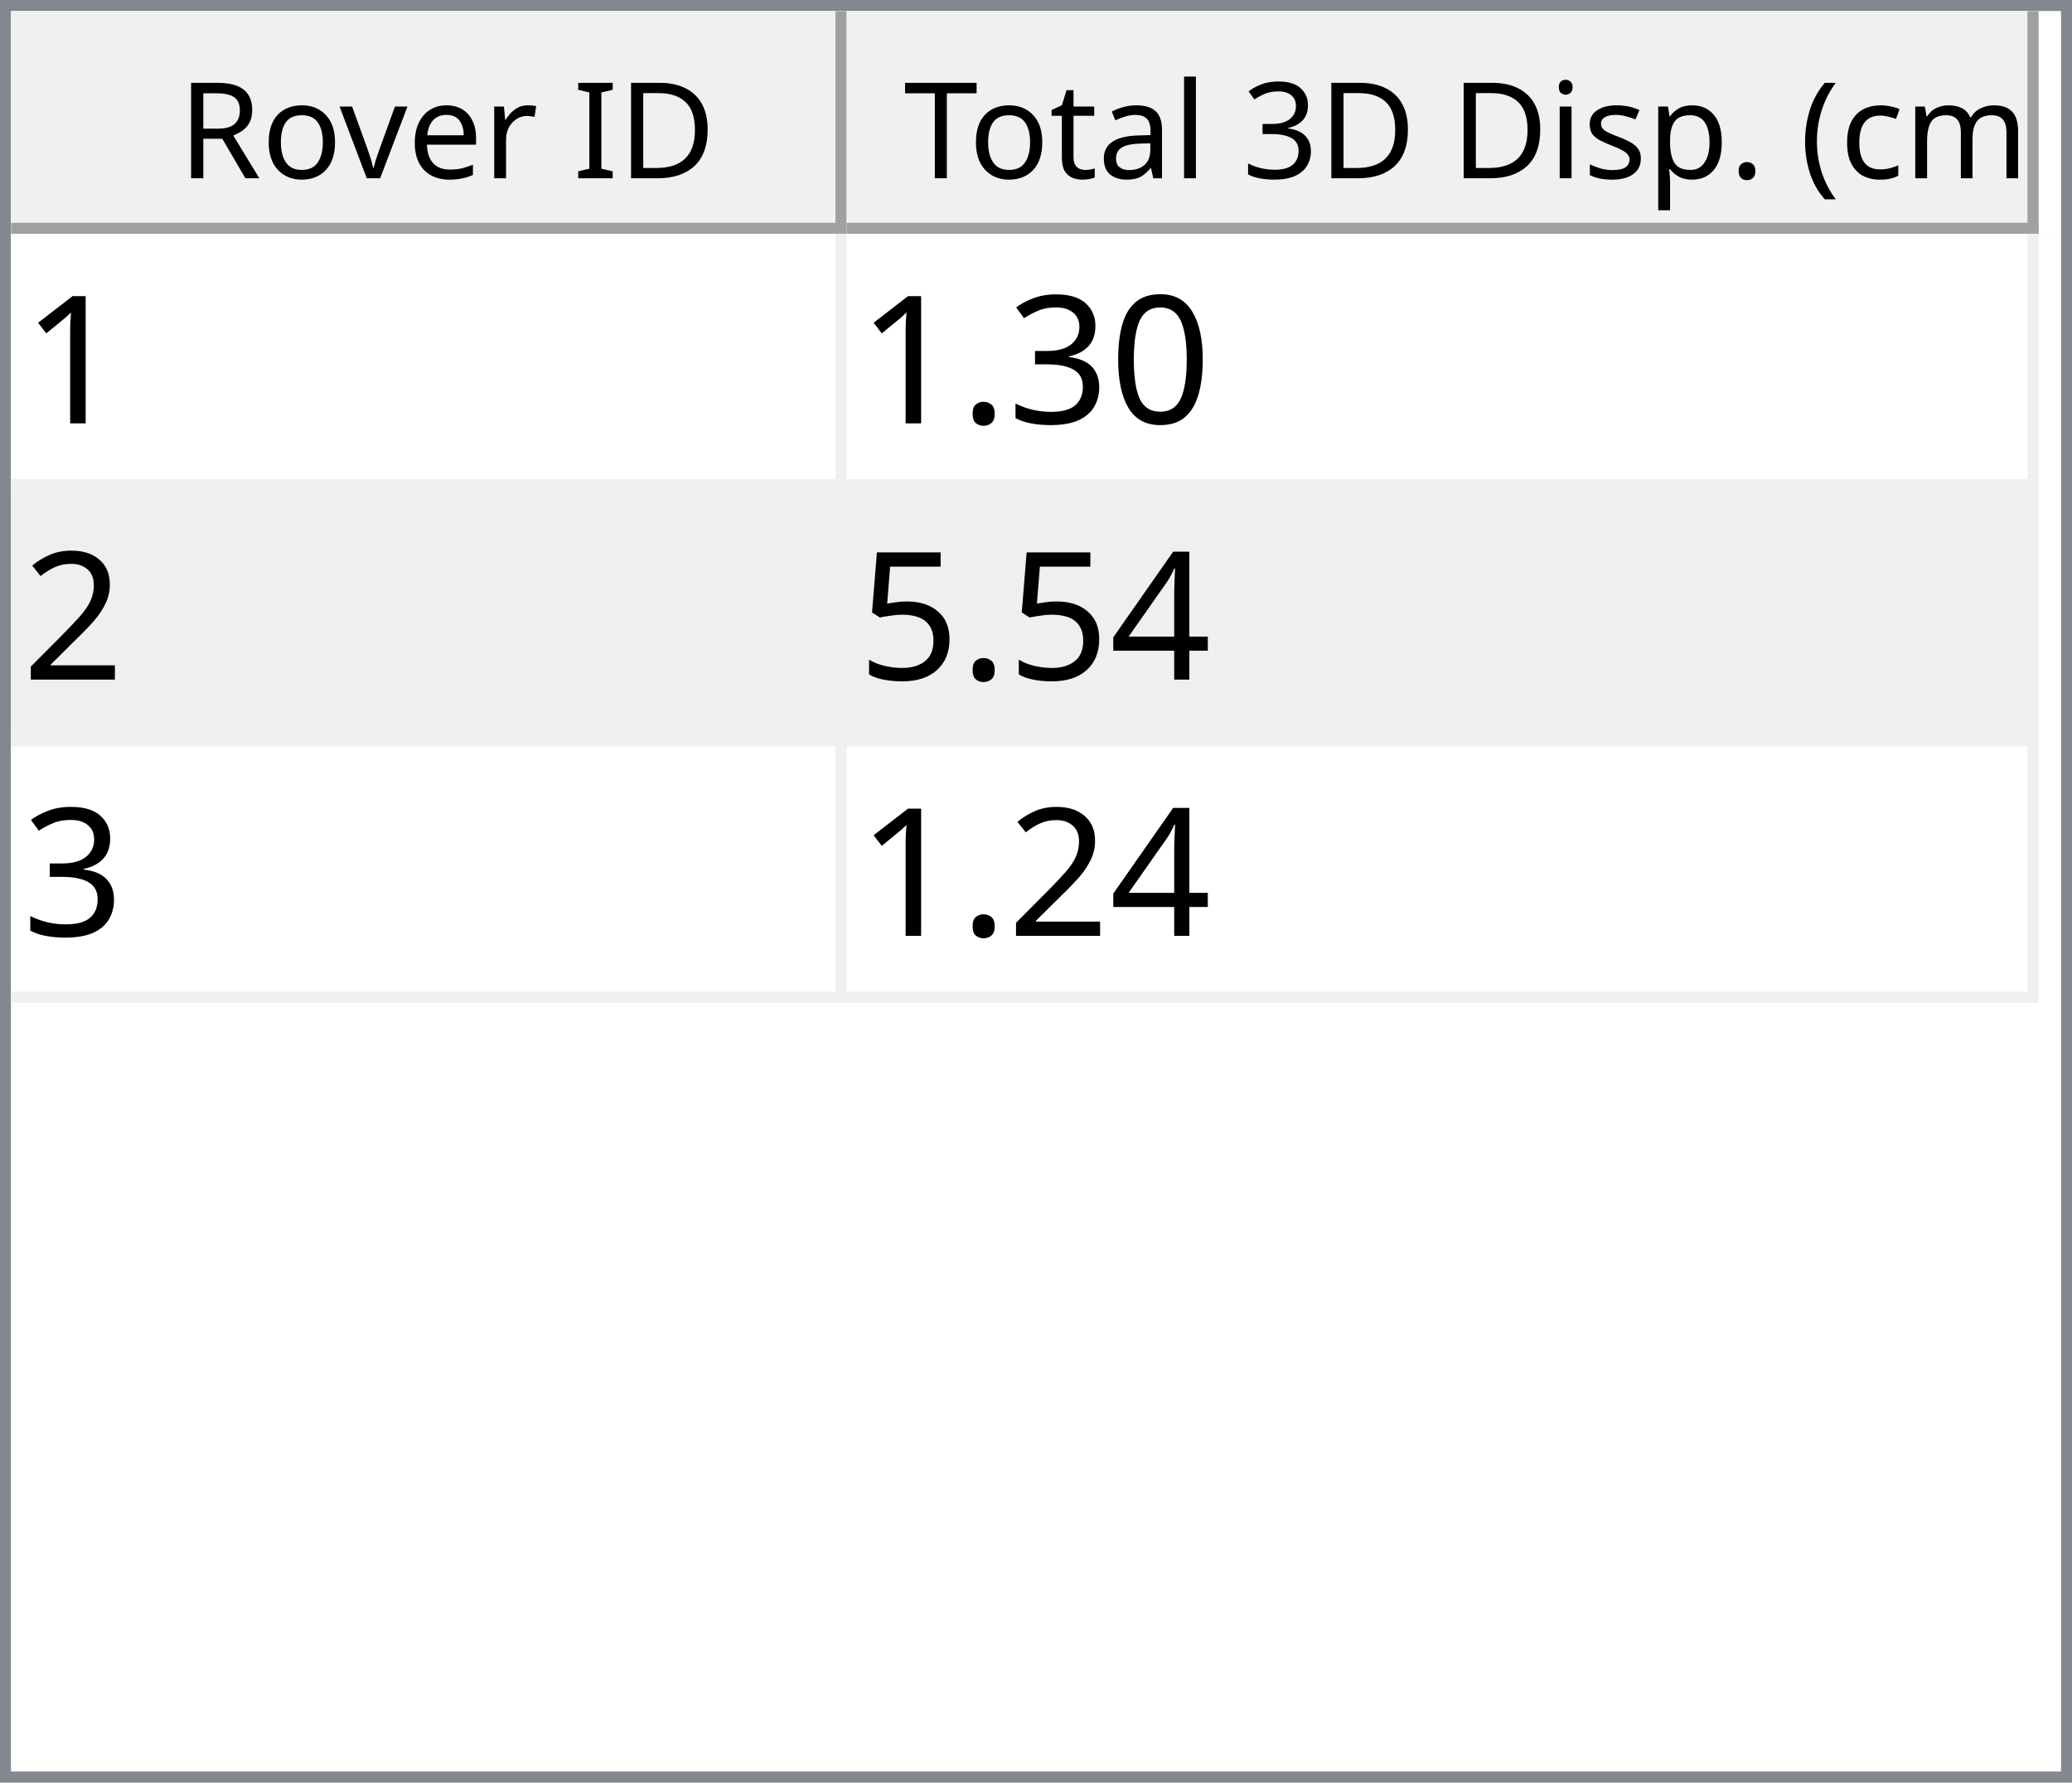
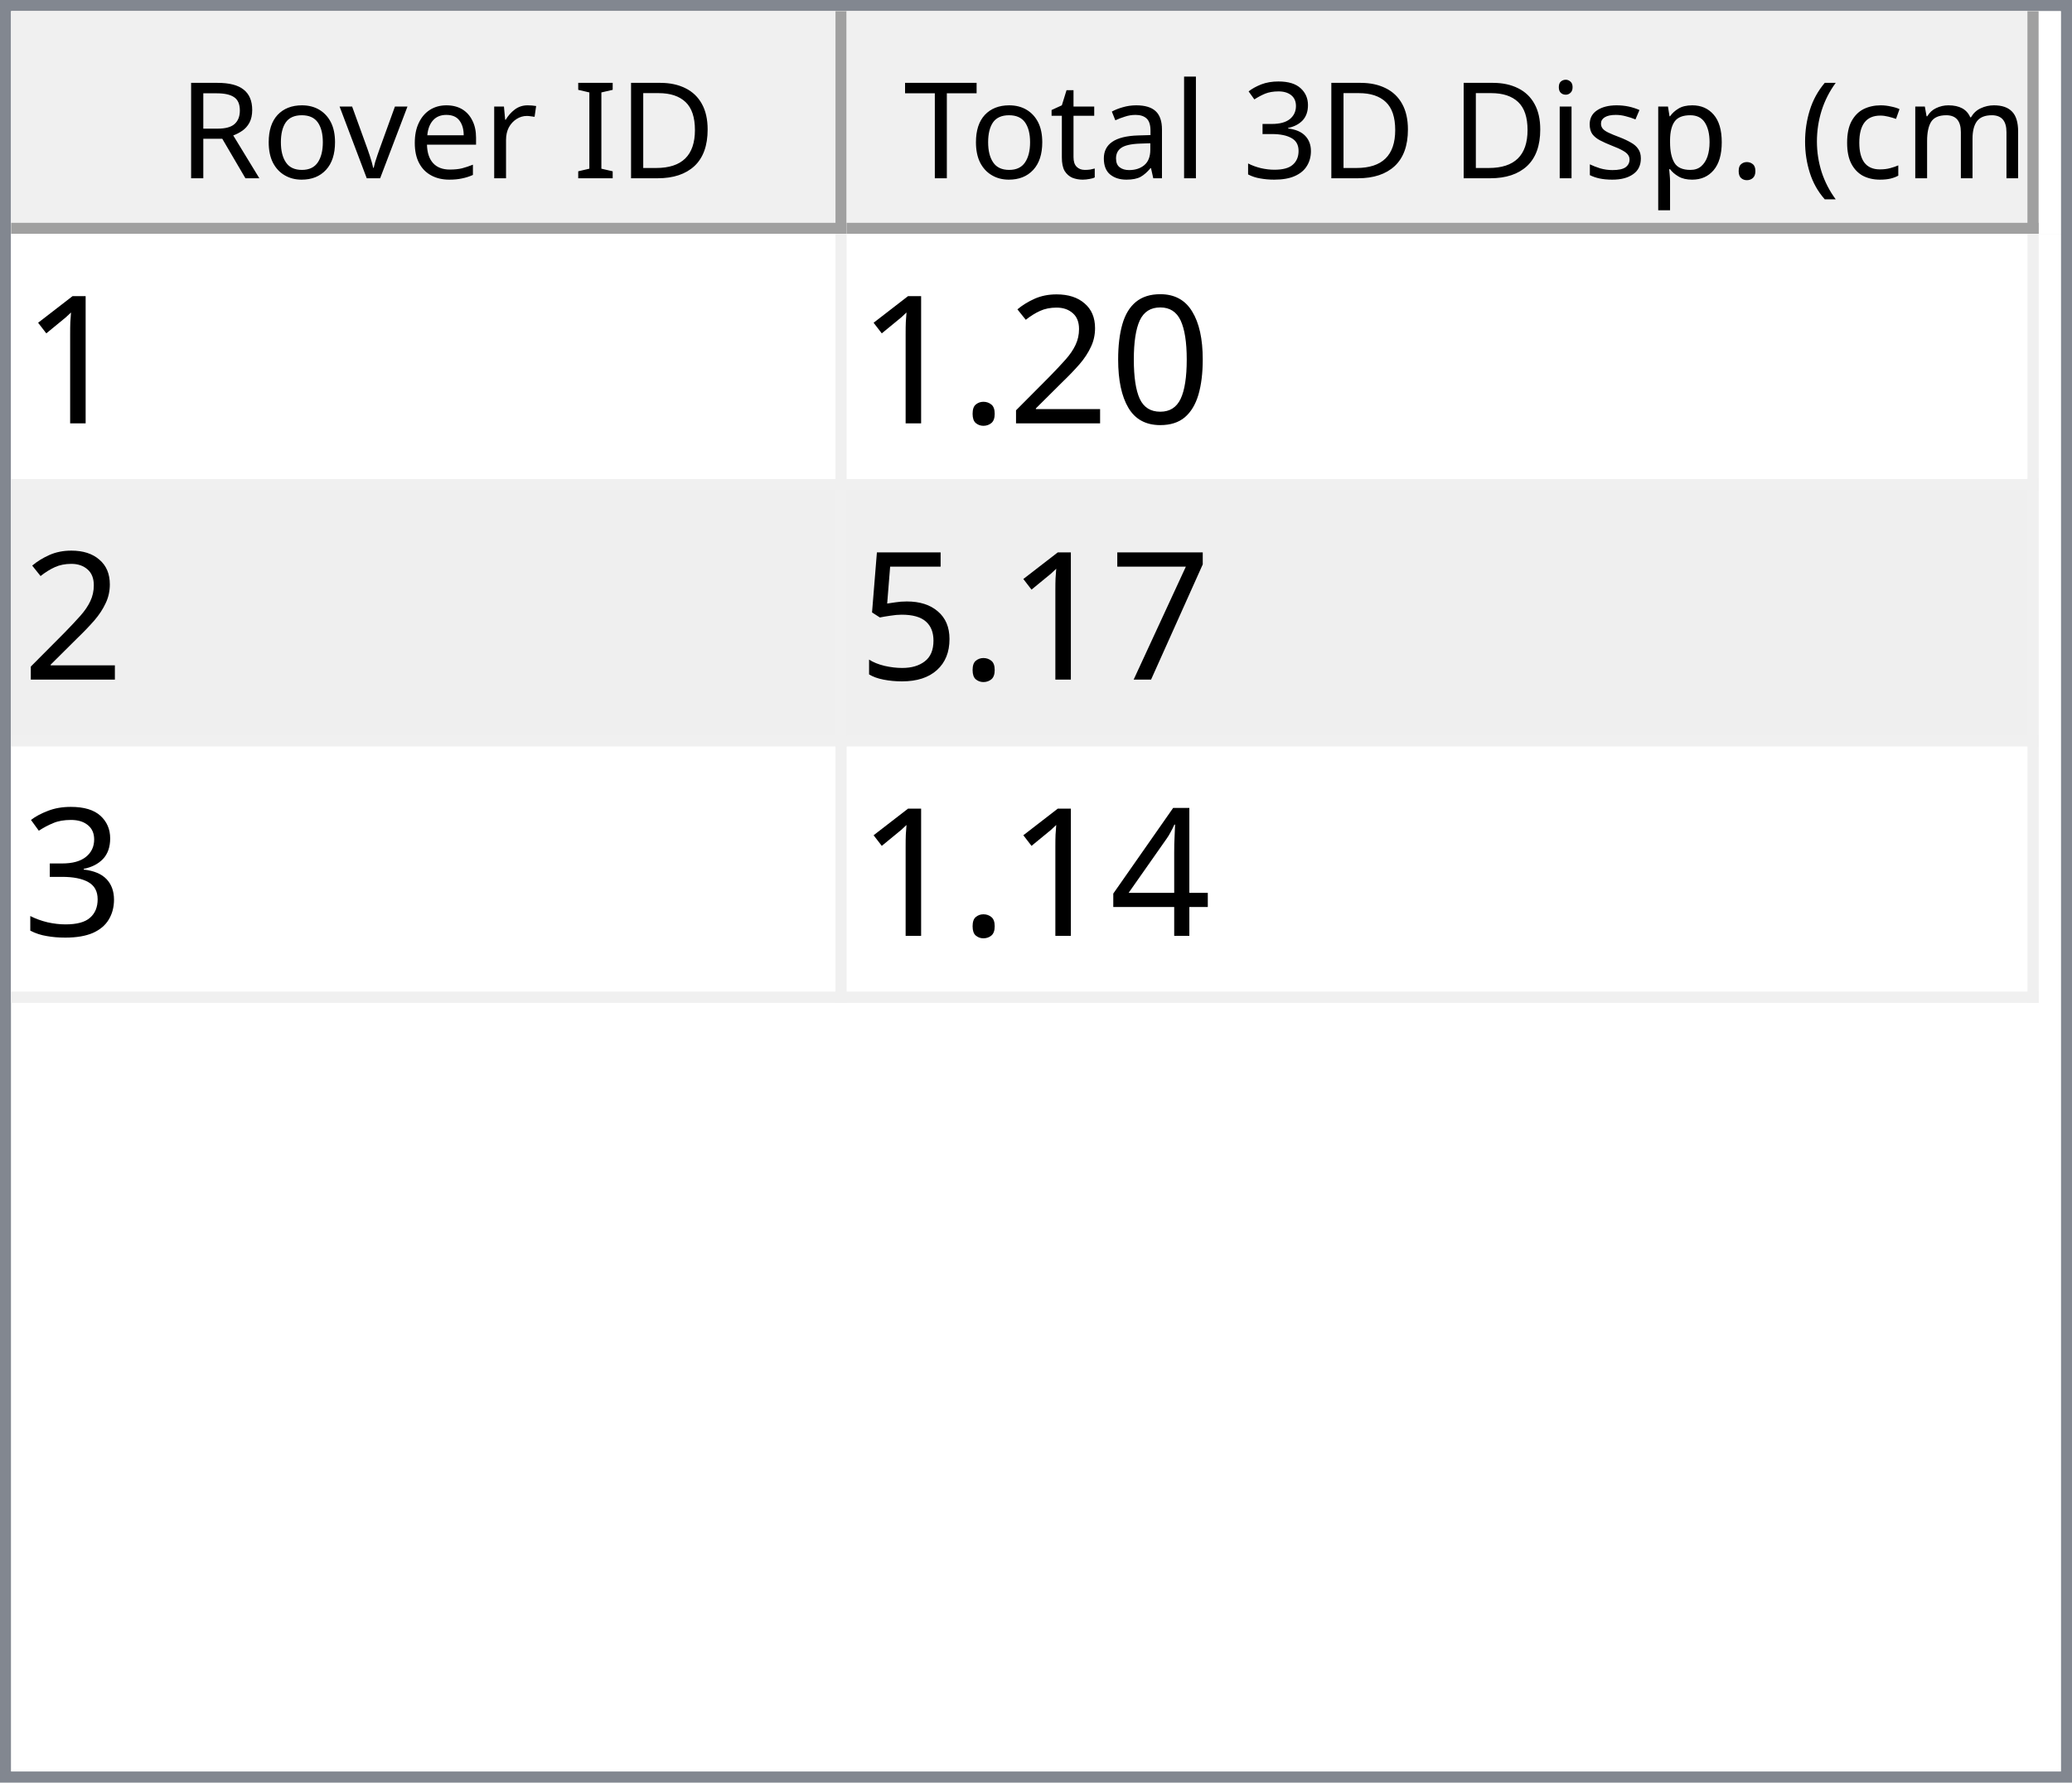
<svg xmlns="http://www.w3.org/2000/svg" style="fill-opacity:1; color-rendering:auto; color-interpolation:auto; text-rendering:auto; stroke:black; stroke-linecap:square; stroke-miterlimit:10; shape-rendering:auto; stroke-opacity:1; fill:black; stroke-dasharray:none; font-weight:normal; stroke-width:1; font-family:'Dialog'; font-style:normal; stroke-linejoin:miter; font-size:12px; stroke-dashoffset:0; image-rendering:auto;" width="186" height="160">
  <defs id="genericDefs" />
  <g>
    <defs id="defs1">
      <clipPath clipPathUnits="userSpaceOnUse" id="clipPath1">
        <path d="M0 0 L186 0 L186 160 L0 160 L0 0 Z" />
      </clipPath>
      <clipPath clipPathUnits="userSpaceOnUse" id="clipPath2">
        <path d="M0 0 L0 160 L186 160 L186 0 Z" />
      </clipPath>
      <clipPath clipPathUnits="userSpaceOnUse" id="clipPath3">
        <path d="M0 0 L0 20 L184 20 L184 0 Z" />
      </clipPath>
      <clipPath clipPathUnits="userSpaceOnUse" id="clipPath4">
        <path d="M0 0 L0 20 L75 20 L75 0 Z" />
      </clipPath>
      <clipPath clipPathUnits="userSpaceOnUse" id="clipPath5">
        <path d="M1 1 L1 19 L74 19 L74 1 Z" />
      </clipPath>
      <clipPath clipPathUnits="userSpaceOnUse" id="clipPath6">
        <path d="M0 0 L0 18 L73 18 L73 0 Z" />
      </clipPath>
      <clipPath clipPathUnits="userSpaceOnUse" id="clipPath7">
        <path d="M-0.5 -0.5 L-0.5 19.5 L74.5 19.5 L74.5 -0.5 Z" />
      </clipPath>
      <clipPath clipPathUnits="userSpaceOnUse" id="clipPath8">
        <path d="M0 0 L0 20 L107 20 L107 0 Z" />
      </clipPath>
      <clipPath clipPathUnits="userSpaceOnUse" id="clipPath9">
        <path d="M1 1 L1 19 L106 19 L106 1 Z" />
      </clipPath>
      <clipPath clipPathUnits="userSpaceOnUse" id="clipPath10">
        <path d="M0 0 L0 18 L105 18 L105 0 Z" />
      </clipPath>
      <clipPath clipPathUnits="userSpaceOnUse" id="clipPath11">
        <path d="M-0.5 -0.5 L-0.5 19.5 L106.5 19.5 L106.5 -0.5 Z" />
      </clipPath>
      <clipPath clipPathUnits="userSpaceOnUse" id="clipPath12">
        <path d="M0 0 L0 138 L184 138 L184 0 Z" />
      </clipPath>
      <clipPath clipPathUnits="userSpaceOnUse" id="clipPath13">
        <path d="M0 0 L0 69 L182 69 L182 0 Z" />
      </clipPath>
      <clipPath clipPathUnits="userSpaceOnUse" id="clipPath14">
        <path d="M-0.5 -0.5 L-0.5 68.5 L181.5 68.5 L181.5 -0.5 Z" />
      </clipPath>
      <clipPath clipPathUnits="userSpaceOnUse" id="clipPath15">
        <path d="M0 0 L0 22 L74 22 L74 0 Z" />
      </clipPath>
      <clipPath clipPathUnits="userSpaceOnUse" id="clipPath16">
        <path d="M0 0 L0 22 L106 22 L106 0 Z" />
      </clipPath>
      <font horiz-adv-x="64.551" id="font1">
        <font-face ascent="107.91" descent="25.098" units-per-em="100" style="font-style:normal; font-family:Segoe UI; font-weight:normal;" />
        <missing-glyph horiz-adv-x="64.551" d="M8.109 0 L8.109 68.266 L56.453 68.266 L56.453 0 L8.109 0 ZM15.328 7.234 L49.219 7.234 L49.219 61.031 L15.328 61.031 L15.328 7.234 Z" />
        <glyph unicode="D" horiz-adv-x="70.117" d="M9.188 0 L9.188 70.016 L28.516 70.016 Q65.531 70.016 65.531 35.891 Q65.531 19.672 55.25 9.836 Q44.969 0 27.734 0 L9.188 0 ZM17.391 62.594 L17.391 7.422 L27.828 7.422 Q41.609 7.422 49.273 14.797 Q56.938 22.172 56.938 35.688 Q56.938 62.594 28.328 62.594 L17.391 62.594 Z" />
        <glyph unicode="I" horiz-adv-x="26.611" d="M17.391 0 L9.188 0 L9.188 70.016 L17.391 70.016 L17.391 0 Z" />
        <glyph unicode=" " horiz-adv-x="27.393" d="" />
        <glyph unicode="r" horiz-adv-x="34.766" d="M34.188 41.891 Q32.078 43.5 28.125 43.5 Q23 43.5 19.555 38.672 Q16.109 33.844 16.109 25.484 L16.109 0 L8.109 0 L8.109 50 L16.109 50 L16.109 39.703 L16.312 39.703 Q18.016 44.969 21.531 47.922 Q25.047 50.875 29.391 50.875 Q32.516 50.875 34.188 50.203 L34.188 41.891 Z" />
        <glyph unicode="e" horiz-adv-x="52.295" d="M48.297 23 L12.984 23 Q13.188 14.656 17.484 10.109 Q21.781 5.562 29.297 5.562 Q37.75 5.562 44.828 11.141 L44.828 3.609 Q38.234 -1.172 27.391 -1.172 Q16.797 -1.172 10.742 5.641 Q4.688 12.453 4.688 24.812 Q4.688 36.469 11.305 43.82 Q17.922 51.172 27.734 51.172 Q37.547 51.172 42.922 44.828 Q48.297 38.484 48.297 27.203 L48.297 23 ZM40.094 29.781 Q40.047 36.719 36.75 40.578 Q33.453 44.438 27.594 44.438 Q21.922 44.438 17.969 40.383 Q14.016 36.328 13.094 29.781 L40.094 29.781 Z" />
        <glyph unicode="v" horiz-adv-x="47.9" d="M47.406 50 L27.484 0 L19.625 0 L0.688 50 L9.469 50 L22.172 13.672 Q23.578 9.672 23.922 6.688 L24.125 6.688 Q24.609 10.453 25.688 13.484 L38.969 50 L47.406 50 Z" />
        <glyph unicode="o" horiz-adv-x="58.594" d="M29 -1.172 Q17.922 -1.172 11.305 5.836 Q4.688 12.844 4.688 24.422 Q4.688 37.016 11.57 44.094 Q18.453 51.172 30.172 51.172 Q41.359 51.172 47.633 44.289 Q53.906 37.406 53.906 25.203 Q53.906 13.234 47.141 6.031 Q40.375 -1.172 29 -1.172 ZM29.594 44.438 Q21.875 44.438 17.383 39.188 Q12.891 33.938 12.891 24.703 Q12.891 15.828 17.43 10.695 Q21.969 5.562 29.594 5.562 Q37.359 5.562 41.531 10.594 Q45.703 15.625 45.703 24.906 Q45.703 34.281 41.531 39.359 Q37.359 44.438 29.594 44.438 Z" />
        <glyph unicode="R" horiz-adv-x="59.814" d="M59.375 0 L49.609 0 L37.891 19.625 Q36.281 22.359 34.766 24.289 Q33.25 26.219 31.664 27.438 Q30.078 28.656 28.25 29.219 Q26.422 29.781 24.125 29.781 L17.391 29.781 L17.391 0 L9.188 0 L9.188 70.016 L30.078 70.016 Q34.672 70.016 38.555 68.867 Q42.438 67.719 45.289 65.375 Q48.141 63.031 49.758 59.547 Q51.375 56.062 51.375 51.375 Q51.375 47.703 50.273 44.656 Q49.172 41.609 47.148 39.211 Q45.125 36.812 42.266 35.133 Q39.406 33.453 35.844 32.516 L35.844 32.328 Q37.594 31.547 38.891 30.547 Q40.188 29.547 41.359 28.18 Q42.531 26.812 43.68 25.078 Q44.828 23.344 46.234 21.047 L59.375 0 ZM17.391 62.594 L17.391 37.203 L28.516 37.203 Q31.594 37.203 34.203 38.133 Q36.812 39.062 38.719 40.797 Q40.625 42.531 41.703 45.047 Q42.781 47.562 42.781 50.688 Q42.781 56.297 39.141 59.445 Q35.5 62.594 28.609 62.594 L17.391 62.594 Z" />
        <glyph unicode=")" horiz-adv-x="30.176" d="M8.297 -15.922 L1.172 -15.922 Q16.406 2.344 16.406 26.812 Q16.406 51.469 1.078 70.016 L8.297 70.016 Q23.531 52.156 23.531 26.703 Q23.531 1.375 8.297 -15.922 Z" />
        <glyph unicode="m" horiz-adv-x="86.133" d="M79.109 0 L71.094 0 L71.094 28.719 Q71.094 37.016 68.531 40.727 Q65.969 44.438 59.906 44.438 Q54.781 44.438 51.195 39.75 Q47.609 35.062 47.609 28.516 L47.609 0 L39.594 0 L39.594 29.688 Q39.594 44.438 28.219 44.438 Q22.953 44.438 19.531 40.016 Q16.109 35.594 16.109 28.516 L16.109 0 L8.109 0 L8.109 50 L16.109 50 L16.109 42.094 L16.312 42.094 Q21.625 51.172 31.844 51.172 Q36.969 51.172 40.773 48.312 Q44.578 45.453 46 40.828 Q51.562 51.172 62.594 51.172 Q79.109 51.172 79.109 30.812 L79.109 0 Z" />
        <glyph unicode="c" horiz-adv-x="46.191" d="M42.188 2.297 Q36.422 -1.172 28.516 -1.172 Q17.828 -1.172 11.258 5.789 Q4.688 12.75 4.688 23.828 Q4.688 36.188 11.766 43.68 Q18.844 51.172 30.672 51.172 Q37.25 51.172 42.281 48.734 L42.281 40.531 Q36.719 44.438 30.375 44.438 Q22.703 44.438 17.797 38.945 Q12.891 33.453 12.891 24.516 Q12.891 15.719 17.508 10.641 Q22.125 5.562 29.891 5.562 Q36.422 5.562 42.188 9.906 L42.188 2.297 Z" />
        <glyph unicode="(" horiz-adv-x="30.176" d="M29.109 -15.922 L21.969 -15.922 Q6.844 1.375 6.844 26.703 Q6.844 52.156 21.969 70.016 L29.203 70.016 Q13.875 51.469 13.875 26.812 Q13.875 2.344 29.109 -15.922 Z" />
        <glyph unicode="." horiz-adv-x="21.68" d="M10.891 -1.078 Q8.641 -1.078 7.055 0.539 Q5.469 2.156 5.469 4.391 Q5.469 6.641 7.055 8.273 Q8.641 9.906 10.891 9.906 Q13.188 9.906 14.797 8.273 Q16.406 6.641 16.406 4.391 Q16.406 2.156 14.797 0.539 Q13.188 -1.078 10.891 -1.078 Z" />
        <glyph unicode="p" horiz-adv-x="58.789" d="M16.312 7.234 L16.109 7.234 L16.109 -23 L8.109 -23 L8.109 50 L16.109 50 L16.109 41.219 L16.312 41.219 Q22.219 51.172 33.594 51.172 Q43.266 51.172 48.688 44.461 Q54.109 37.75 54.109 26.469 Q54.109 13.922 48 6.375 Q41.891 -1.172 31.297 -1.172 Q21.578 -1.172 16.312 7.234 ZM16.109 27.391 L16.109 20.406 Q16.109 14.203 20.141 9.883 Q24.172 5.562 30.375 5.562 Q37.641 5.562 41.773 11.133 Q45.906 16.703 45.906 26.609 Q45.906 34.969 42.047 39.703 Q38.188 44.438 31.594 44.438 Q24.609 44.438 20.359 39.578 Q16.109 34.719 16.109 27.391 Z" />
        <glyph unicode="s" horiz-adv-x="42.432" d="M5.078 1.812 L5.078 10.406 Q11.625 5.562 19.484 5.562 Q30.031 5.562 30.031 12.594 Q30.031 14.594 29.125 15.992 Q28.219 17.391 26.68 18.461 Q25.141 19.531 23.07 20.383 Q21 21.234 18.609 22.172 Q15.281 23.484 12.766 24.828 Q10.25 26.172 8.57 27.859 Q6.891 29.547 6.031 31.695 Q5.172 33.844 5.172 36.719 Q5.172 40.234 6.789 42.945 Q8.406 45.656 11.086 47.484 Q13.766 49.312 17.211 50.242 Q20.656 51.172 24.312 51.172 Q30.812 51.172 35.938 48.922 L35.938 40.828 Q30.422 44.438 23.25 44.438 Q21 44.438 19.195 43.922 Q17.391 43.406 16.094 42.477 Q14.797 41.547 14.086 40.258 Q13.375 38.969 13.375 37.406 Q13.375 35.453 14.086 34.133 Q14.797 32.812 16.164 31.789 Q17.531 30.766 19.484 29.938 Q21.438 29.109 23.922 28.125 Q27.25 26.859 29.883 25.516 Q32.516 24.172 34.375 22.484 Q36.234 20.797 37.234 18.602 Q38.234 16.406 38.234 13.375 Q38.234 9.672 36.602 6.938 Q34.969 4.203 32.234 2.398 Q29.5 0.594 25.93 -0.289 Q22.359 -1.172 18.453 -1.172 Q10.75 -1.172 5.078 1.812 Z" />
        <glyph unicode="i" horiz-adv-x="24.219" d="M12.203 62.703 Q10.062 62.703 8.547 64.164 Q7.031 65.625 7.031 67.875 Q7.031 70.125 8.547 71.609 Q10.062 73.094 12.203 73.094 Q14.406 73.094 15.945 71.609 Q17.484 70.125 17.484 67.875 Q17.484 65.719 15.945 64.211 Q14.406 62.703 12.203 62.703 ZM16.109 0 L8.109 0 L8.109 50 L16.109 50 L16.109 0 Z" />
        <glyph unicode="3" horiz-adv-x="53.906" d="M46.531 19.828 Q46.531 15.094 44.75 11.211 Q42.969 7.328 39.719 4.57 Q36.469 1.812 31.93 0.297 Q27.391 -1.219 21.922 -1.219 Q11.922 -1.219 6 2.594 L6 11.188 Q13.094 5.609 22.219 5.609 Q25.875 5.609 28.828 6.539 Q31.781 7.469 33.906 9.227 Q36.031 10.984 37.18 13.477 Q38.328 15.969 38.328 19.094 Q38.328 32.812 18.797 32.812 L12.984 32.812 L12.984 39.594 L18.5 39.594 Q35.797 39.594 35.797 52.484 Q35.797 64.406 22.609 64.406 Q15.188 64.406 8.688 59.422 L8.688 67.188 Q15.375 71.188 24.609 71.188 Q29 71.188 32.57 69.969 Q36.141 68.75 38.68 66.555 Q41.219 64.359 42.609 61.281 Q44 58.203 44 54.5 Q44 40.672 30.031 36.719 L30.031 36.531 Q33.594 36.141 36.625 34.797 Q39.656 33.453 41.852 31.305 Q44.047 29.156 45.289 26.25 Q46.531 23.344 46.531 19.828 Z" />
        <glyph unicode="l" horiz-adv-x="24.219" d="M16.109 0 L8.109 0 L8.109 74.031 L16.109 74.031 L16.109 0 Z" />
        <glyph unicode="a" horiz-adv-x="50.879" d="M43.891 0 L35.891 0 L35.891 7.812 L35.688 7.812 Q30.469 -1.172 20.312 -1.172 Q12.844 -1.172 8.617 2.781 Q4.391 6.734 4.391 13.281 Q4.391 27.297 20.906 29.594 L35.891 31.688 Q35.891 44.438 25.594 44.438 Q16.547 44.438 9.281 38.281 L9.281 46.484 Q16.656 51.172 26.266 51.172 Q43.891 51.172 43.891 32.516 L43.891 0 ZM35.891 25.297 L23.828 23.641 Q18.266 22.859 15.43 20.875 Q12.594 18.891 12.594 13.875 Q12.594 10.203 15.211 7.883 Q17.828 5.562 22.172 5.562 Q28.125 5.562 32.008 9.742 Q35.891 13.922 35.891 20.312 L35.891 25.297 Z" />
        <glyph unicode="t" horiz-adv-x="33.887" d="M31.297 0.484 Q28.469 -1.078 23.828 -1.078 Q10.688 -1.078 10.688 13.578 L10.688 43.172 L2.094 43.172 L2.094 50 L10.688 50 L10.688 62.203 L18.703 64.797 L18.703 50 L31.297 50 L31.297 43.172 L18.703 43.172 L18.703 14.984 Q18.703 9.969 20.414 7.82 Q22.125 5.672 26.078 5.672 Q29.109 5.672 31.297 7.328 L31.297 0.484 Z" />
        <glyph unicode="T" horiz-adv-x="52.393" d="M50.594 62.594 L30.375 62.594 L30.375 0 L22.172 0 L22.172 62.594 L2 62.594 L2 70.016 L50.594 70.016 L50.594 62.594 Z" />
      </font>
      <font horiz-adv-x="75.0" id="font2">
        <font-face ascent="100.537" descent="21.973" units-per-em="100" style="font-style:normal; font-family:sans-serif; font-weight:normal;" />
        <missing-glyph horiz-adv-x="75.0" d="M12.5 0 L12.5 62.5 L62.5 62.5 L62.5 0 L12.5 0 ZM14.062 1.562 L60.938 1.562 L60.938 60.938 L14.062 60.938 L14.062 1.562 Z" />
        <glyph unicode="1" horiz-adv-x="55.615" d="M37.25 0 L28.469 0 L28.469 56 Q25.297 52.984 20.141 49.953 Q14.984 46.922 10.891 45.406 L10.891 53.906 Q18.266 57.375 23.781 62.305 Q29.297 67.234 31.594 71.875 L37.25 71.875 L37.25 0 Z" />
        <glyph unicode="0" horiz-adv-x="55.615" d="M4.156 35.297 Q4.156 48 6.766 55.742 Q9.375 63.484 14.523 67.68 Q19.672 71.875 27.484 71.875 Q33.25 71.875 37.594 69.555 Q41.938 67.234 44.773 62.867 Q47.609 58.5 49.219 52.227 Q50.828 45.953 50.828 35.297 Q50.828 22.703 48.242 14.969 Q45.656 7.234 40.508 3.008 Q35.359 -1.219 27.484 -1.219 Q17.141 -1.219 11.234 6.203 Q4.156 15.141 4.156 35.297 ZM13.188 35.297 Q13.188 17.672 17.312 11.836 Q21.438 6 27.484 6 Q33.547 6 37.672 11.859 Q41.797 17.719 41.797 35.297 Q41.797 52.984 37.672 58.789 Q33.547 64.594 27.391 64.594 Q21.344 64.594 17.719 59.469 Q13.188 52.938 13.188 35.297 Z" />
+         <glyph unicode="2" horiz-adv-x="55.615" d="M50.344 8.453 L50.344 0 L3.031 0 Q2.938 3.172 4.047 6.109 Q5.859 10.938 9.836 15.625 Q13.812 20.312 21.344 26.469 Q33.016 36.031 37.117 41.625 Q41.219 47.219 41.219 52.203 Q41.219 57.422 37.477 61.008 Q33.734 64.594 27.734 64.594 Q21.391 64.594 17.578 60.789 Q13.766 56.984 13.719 50.25 L4.688 51.172 Q5.609 61.281 11.664 66.578 Q17.719 71.875 27.938 71.875 Q38.234 71.875 44.242 66.164 Q50.25 60.453 50.25 52 Q50.25 47.703 48.492 43.555 Q46.734 39.406 42.656 34.812 Q38.578 30.219 29.109 22.219 Q21.188 15.578 18.945 13.211 Q16.703 10.844 15.234 8.453 L50.344 8.453 Z" />
+         <glyph unicode="." horiz-adv-x="27.783" d="M9.078 0 L9.078 10.016 L19.094 10.016 L19.094 0 L9.078 0 Z" />
+         <glyph unicode="7" horiz-adv-x="55.615" d="M4.734 62.203 L4.734 70.656 L51.078 70.656 L51.078 63.812 Q44.234 56.547 37.523 44.484 Q30.812 32.422 27.156 19.672 Q24.516 10.688 23.781 0 L14.75 0 Q14.891 8.453 18.062 20.414 Q21.234 32.375 27.172 43.484 Q33.109 54.594 39.797 62.203 L4.734 62.203 Z" />
+         <glyph unicode="5" horiz-adv-x="55.615" d="M4.156 18.75 L13.375 19.531 Q14.406 12.797 18.141 9.398 Q21.875 6 27.156 6 Q33.5 6 37.891 10.789 Q42.281 15.578 42.281 23.484 Q42.281 31 38.062 35.352 Q33.844 39.703 27 39.703 Q22.75 39.703 19.336 37.773 Q15.922 35.844 13.969 32.766 L5.719 33.844 L12.641 70.609 L48.25 70.609 L48.25 62.203 L19.672 62.203 L15.828 42.969 Q22.266 47.469 29.344 47.469 Q38.719 47.469 45.164 40.969 Q51.609 34.469 51.609 24.266 Q51.609 14.547 45.953 7.469 Q39.062 -1.219 27.156 -1.219 Q17.391 -1.219 11.211 4.25 Q5.031 9.719 4.156 18.75 Z" />
        <glyph unicode="3" horiz-adv-x="55.615" d="M4.203 18.891 L12.984 20.062 Q14.5 12.594 18.141 9.297 Q21.781 6 27 6 Q33.203 6 37.477 10.297 Q41.75 14.594 41.75 20.953 Q41.75 27 37.797 30.93 Q33.844 34.859 27.734 34.859 Q25.25 34.859 21.531 33.891 L22.516 41.609 Q23.391 41.5 23.922 41.5 Q29.547 41.5 34.039 44.43 Q38.531 47.359 38.531 53.469 Q38.531 58.297 35.258 61.477 Q31.984 64.656 26.812 64.656 Q21.688 64.656 18.266 61.43 Q14.844 58.203 13.875 51.766 L5.078 53.328 Q6.688 62.156 12.398 67.016 Q18.109 71.875 26.609 71.875 Q32.469 71.875 37.398 69.359 Q42.328 66.844 44.945 62.5 Q47.562 58.156 47.562 53.266 Q47.562 48.641 45.07 44.828 Q42.578 41.016 37.703 38.766 Q44.047 37.312 47.562 32.695 Q51.078 28.078 51.078 21.141 Q51.078 11.766 44.242 5.25 Q37.406 -1.266 26.953 -1.266 Q17.531 -1.266 11.305 4.352 Q5.078 9.969 4.203 18.891 Z" />
-         <glyph unicode="." horiz-adv-x="27.783" d="M9.078 0 L9.078 10.016 L19.094 10.016 L19.094 0 L9.078 0 Z" />
-         <glyph unicode="2" horiz-adv-x="55.615" d="M50.344 8.453 L50.344 0 L3.031 0 Q2.938 3.172 4.047 6.109 Q5.859 10.938 9.836 15.625 Q13.812 20.312 21.344 26.469 Q33.016 36.031 37.117 41.625 Q41.219 47.219 41.219 52.203 Q41.219 57.422 37.477 61.008 Q33.734 64.594 27.734 64.594 Q21.391 64.594 17.578 60.789 Q13.766 56.984 13.719 50.25 L4.688 51.172 Q5.609 61.281 11.664 66.578 Q17.719 71.875 27.938 71.875 Q38.234 71.875 44.242 66.164 Q50.25 60.453 50.25 52 Q50.25 47.703 48.492 43.555 Q46.734 39.406 42.656 34.812 Q38.578 30.219 29.109 22.219 Q21.188 15.578 18.945 13.211 Q16.703 10.844 15.234 8.453 L50.344 8.453 Z" />
        <glyph unicode="4" horiz-adv-x="55.615" d="M32.328 0 L32.328 17.141 L1.266 17.141 L1.266 25.203 L33.938 71.578 L41.109 71.578 L41.109 25.203 L50.781 25.203 L50.781 17.141 L41.109 17.141 L41.109 0 L32.328 0 ZM32.328 25.203 L32.328 57.469 L9.906 25.203 L32.328 25.203 Z" />
-         <glyph unicode="5" horiz-adv-x="55.615" d="M4.156 18.75 L13.375 19.531 Q14.406 12.797 18.141 9.398 Q21.875 6 27.156 6 Q33.5 6 37.891 10.789 Q42.281 15.578 42.281 23.484 Q42.281 31 38.062 35.352 Q33.844 39.703 27 39.703 Q22.75 39.703 19.336 37.773 Q15.922 35.844 13.969 32.766 L5.719 33.844 L12.641 70.609 L48.25 70.609 L48.25 62.203 L19.672 62.203 L15.828 42.969 Q22.266 47.469 29.344 47.469 Q38.719 47.469 45.164 40.969 Q51.609 34.469 51.609 24.266 Q51.609 14.547 45.953 7.469 Q39.062 -1.219 27.156 -1.219 Q17.391 -1.219 11.211 4.25 Q5.031 9.719 4.156 18.75 Z" />
      </font>
    </defs>
    <g style="fill:white; stroke:white;">
      <rect x="0" y="0" width="186" style="clip-path:url(#clipPath1); stroke:none;" height="160" />
    </g>
    <g style="fill:white; text-rendering:optimizeSpeed; color-rendering:optimizeSpeed; image-rendering:optimizeSpeed; shape-rendering:crispEdges; stroke:white; color-interpolation:sRGB;">
      <rect x="0" width="186" height="160" y="0" style="stroke:none;" />
      <path style="stroke:none;" d="M0 160 L186 160 L186 0 L0 0 Z" />
    </g>
    <g style="fill:rgb(240,240,240); font-family:'Segoe UI'; stroke:rgb(240,240,240);">
      <rect x="0" y="0" width="186" style="clip-path:url(#clipPath2); stroke:none;" height="160" />
    </g>
    <g style="fill:rgb(130,135,144); font-family:'Segoe UI'; stroke:rgb(130,135,144);">
      <path d="M0 0 L186 0 L186 160 L0 160 L0 0 ZM1 1 L185 1 L185 159 L1 159 L1 1 Z" style="fill-rule:evenodd; clip-path:url(#clipPath2); stroke:none;" />
    </g>
    <g style="fill:white; font-family:'Segoe UI'; stroke:white;" transform="translate(1,1)">
      <rect x="0" y="0" width="184" style="clip-path:url(#clipPath3); stroke:none;" height="20" />
    </g>
    <g style="fill:rgb(240,240,240); font-family:'Segoe UI'; stroke:rgb(240,240,240);" transform="translate(1,1)">
      <rect x="0" y="0" width="75" style="clip-path:url(#clipPath4); stroke:none;" height="20" />
    </g>
    <g style="font-family:'Segoe UI';" transform="translate(2,2)">
      <text x="14" xml:space="preserve" y="14" style="clip-path:url(#clipPath6); stroke:none;">Rover ID</text>
    </g>
    <g style="fill:rgb(160,160,160); font-family:'Segoe UI'; stroke:rgb(160,160,160); stroke-linejoin:bevel;" transform="translate(1.5,1.5)">
      <line x1="74" x2="74" y1="0" style="fill:none; clip-path:url(#clipPath7);" y2="19" />
    </g>
    <g style="fill:rgb(160,160,160); font-family:'Segoe UI'; stroke:rgb(160,160,160); stroke-linejoin:bevel;" transform="matrix(1,0,0,1,1,1) translate(0.5,0.5)">
      <line x1="0" x2="74" y1="19" style="fill:none; clip-path:url(#clipPath7);" y2="19" />
    </g>
    <g style="fill:rgb(240,240,240); font-family:'Segoe UI'; stroke:rgb(240,240,240);" transform="translate(76,1)">
      <rect x="0" y="0" width="107" style="clip-path:url(#clipPath8); stroke:none;" height="20" />
    </g>
    <g style="font-family:'Segoe UI';" transform="translate(77,2)">
      <text x="1" xml:space="preserve" y="14" style="clip-path:url(#clipPath10); stroke:none;"> Total 3D Disp. (cm)</text>
    </g>
    <g style="fill:rgb(160,160,160); font-family:'Segoe UI'; stroke:rgb(160,160,160); stroke-linejoin:bevel;" transform="translate(76.5,1.5)">
      <line x1="106" x2="106" y1="0" style="fill:none; clip-path:url(#clipPath11);" y2="19" />
    </g>
    <g style="fill:rgb(160,160,160); font-family:'Segoe UI'; stroke:rgb(160,160,160); stroke-linejoin:bevel;" transform="matrix(1,0,0,1,76,1) translate(0.5,0.5)">
      <line x1="0" x2="106" y1="19" style="fill:none; clip-path:url(#clipPath11);" y2="19" />
    </g>
    <g style="fill:white; font-family:'Segoe UI'; stroke:white;" transform="translate(1,21)">
      <rect x="0" y="0" width="184" style="clip-path:url(#clipPath12); stroke:none;" height="138" />
    </g>
    <g style="fill:rgb(240,240,240); font-size:16px; font-family:sans-serif; stroke:rgb(240,240,240);" transform="translate(1,21)">
      <rect x="0" y="0" width="182" style="clip-path:url(#clipPath13); stroke:none;" height="69" />
      <line transform="translate(0.5,0.5)" x1="0" x2="181" y1="22" style="clip-path:url(#clipPath14); fill:none; stroke-linejoin:bevel;" y2="22" />
    </g>
    <g transform="matrix(1,0,0,1,1,21) translate(0.5,0.5)" style="fill:rgb(240,240,240); font-size:16px; font-family:sans-serif; stroke:rgb(240,240,240); stroke-linejoin:bevel;">
      <line x1="0" x2="181" y1="45" style="fill:none; clip-path:url(#clipPath14);" y2="45" />
    </g>
    <g transform="matrix(1,0,0,1,1,21) translate(0.5,0.5)" style="fill:rgb(240,240,240); font-size:16px; font-family:sans-serif; stroke:rgb(240,240,240); stroke-linejoin:bevel;">
      <line x1="0" x2="181" y1="68" style="fill:none; clip-path:url(#clipPath14);" y2="68" />
    </g>
    <g transform="matrix(1,0,0,1,1,21) translate(0.5,0.5)" style="fill:rgb(240,240,240); font-size:16px; font-family:sans-serif; stroke:rgb(240,240,240); stroke-linejoin:bevel;">
      <line x1="74" x2="74" y1="0" style="fill:none; clip-path:url(#clipPath14);" y2="68" />
    </g>
    <g transform="matrix(1,0,0,1,1,21) translate(0.5,0.5)" style="fill:rgb(240,240,240); font-size:16px; font-family:sans-serif; stroke:rgb(240,240,240); stroke-linejoin:bevel;">
      <line x1="181" x2="181" y1="0" style="fill:none; clip-path:url(#clipPath14);" y2="68" />
    </g>
    <g style="fill:white; font-size:16px; font-family:sans-serif; stroke:white;" transform="matrix(1,0,0,1,1,21)">
      <rect x="0" y="0" width="74" style="clip-path:url(#clipPath15); stroke:none;" height="22" />
      <text x="1" y="17" style="fill:black; clip-path:url(#clipPath15); stroke:none;" xml:space="preserve">1</text>
    </g>
    <g style="fill:white; font-size:16px; font-family:sans-serif; stroke:white;" transform="matrix(1,0,0,1,1,21) translate(75,0)">
      <rect x="0" y="0" width="106" style="clip-path:url(#clipPath16); stroke:none;" height="22" />
-       <text x="1" y="17" style="fill:black; clip-path:url(#clipPath16); stroke:none;" xml:space="preserve">1.30</text>
+       <text x="1" y="17" style="fill:black; clip-path:url(#clipPath16); stroke:none;" xml:space="preserve">1.20</text>
    </g>
    <g style="fill:rgb(239,239,239); font-size:16px; font-family:sans-serif; stroke:rgb(239,239,239);" transform="matrix(1,0,0,1,1,21) translate(0,23)">
      <rect x="0" y="0" width="74" style="clip-path:url(#clipPath15); stroke:none;" height="22" />
      <text x="1" y="17" style="fill:black; clip-path:url(#clipPath15); stroke:none;" xml:space="preserve">2</text>
    </g>
    <g style="fill:rgb(239,239,239); font-size:16px; font-family:sans-serif; stroke:rgb(239,239,239);" transform="matrix(1,0,0,1,1,21) translate(75,23)">
      <rect x="0" y="0" width="106" style="clip-path:url(#clipPath16); stroke:none;" height="22" />
-       <text x="1" y="17" style="fill:black; clip-path:url(#clipPath16); stroke:none;" xml:space="preserve">5.54</text>
+       <text x="1" y="17" style="fill:black; clip-path:url(#clipPath16); stroke:none;" xml:space="preserve">5.17</text>
    </g>
    <g style="fill:white; font-size:16px; font-family:sans-serif; stroke:white;" transform="matrix(1,0,0,1,1,21) translate(0,46)">
      <rect x="0" y="0" width="74" style="clip-path:url(#clipPath15); stroke:none;" height="22" />
      <text x="1" y="17" style="fill:black; clip-path:url(#clipPath15); stroke:none;" xml:space="preserve">3</text>
    </g>
    <g style="fill:white; font-size:16px; font-family:sans-serif; stroke:white;" transform="matrix(1,0,0,1,1,21) translate(75,46)">
      <rect x="0" y="0" width="106" style="clip-path:url(#clipPath16); stroke:none;" height="22" />
-       <text x="1" y="17" style="fill:black; clip-path:url(#clipPath16); stroke:none;" xml:space="preserve">1.24</text>
+       <text x="1" y="17" style="fill:black; clip-path:url(#clipPath16); stroke:none;" xml:space="preserve">1.14</text>
    </g>
  </g>
</svg>
